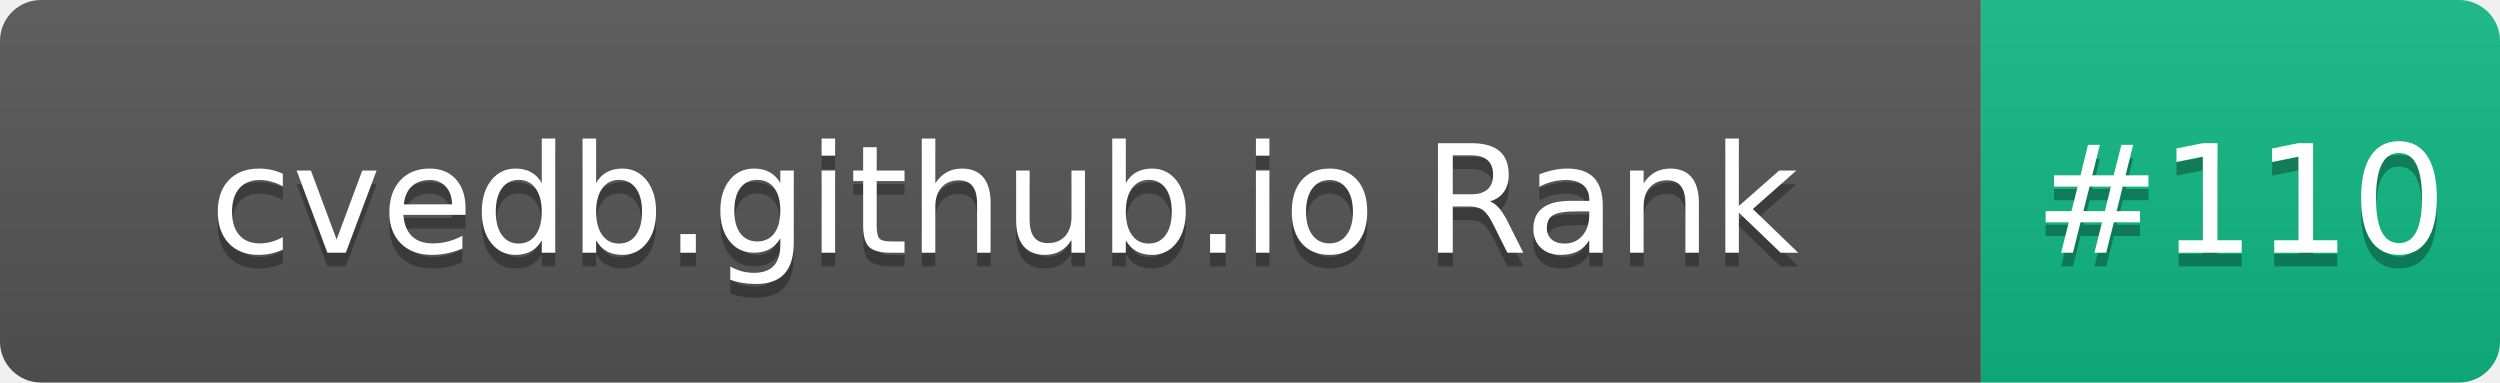
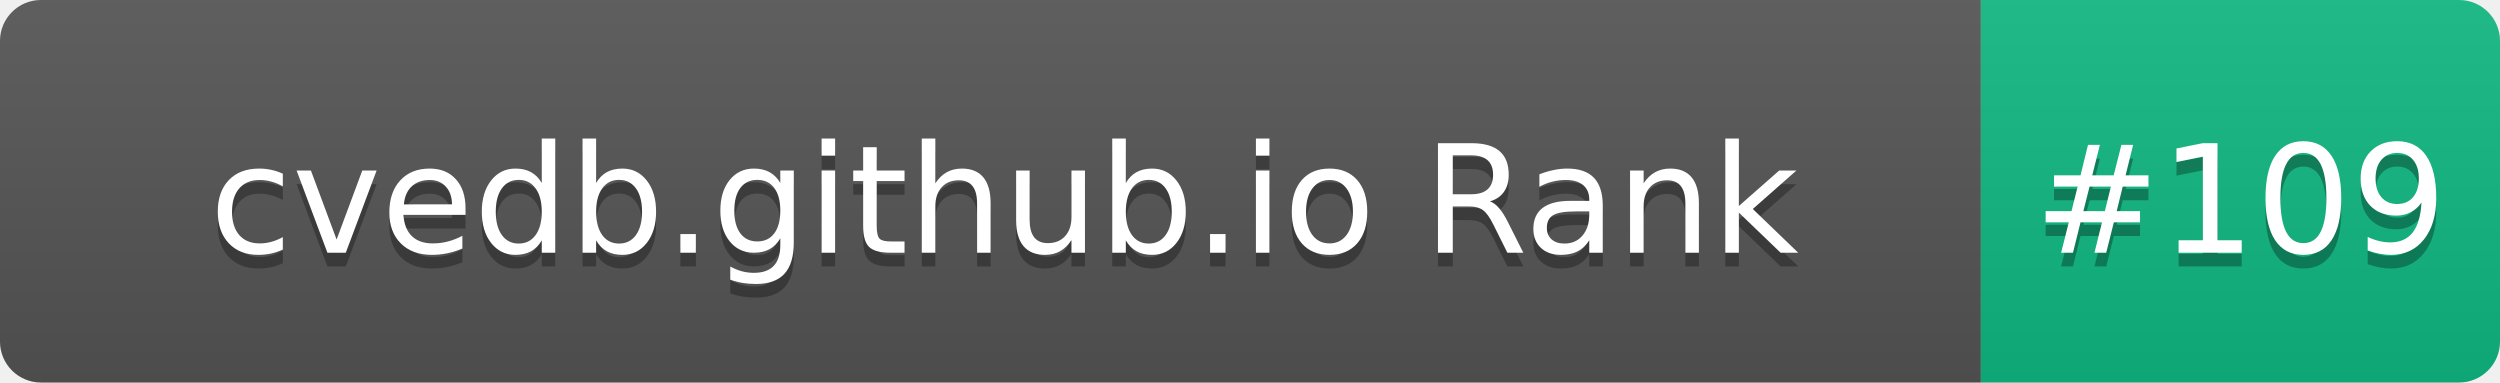
- <svg xmlns="http://www.w3.org/2000/svg" width="183" height="28" role="img" aria-label="cvedb.github.io Rank: #110">
+ <svg xmlns="http://www.w3.org/2000/svg" width="183" height="28" role="img" aria-label="cvedb.github.io Rank: #109">
  <linearGradient id="s" x2="0" y2="100%">
    <stop offset="0" stop-color="#bbb" stop-opacity=".1" />
    <stop offset="1" stop-opacity=".1" />
  </linearGradient>
  <clipPath id="r">
    <rect width="183" height="28" rx="3" fill="#fff" />
  </clipPath>
  <g clip-path="url(#r)">
    <rect width="145" height="28" fill="#555" />
    <rect x="145" width="38" height="28" fill="#10B981" />
    <rect width="183" height="28" fill="url(#s)" />
  </g>
  <g fill="#fff" text-anchor="middle" font-family="Verdana,Geneva,DejaVu Sans,sans-serif" text-rendering="geometricPrecision" font-size="110">
    <text aria-hidden="true" x="735" y="195" fill="#010101" fill-opacity=".3" transform="scale(.1)" textLength="1350">cvedb.github.io Rank</text>
    <text x="735" y="185" transform="scale(.1)" fill="#fff" textLength="1350">cvedb.github.io Rank</text>
-     <text aria-hidden="true" x="1640" y="195" fill="#010101" fill-opacity=".3" transform="scale(.1)" textLength="280">#110</text>
-     <text x="1640" y="185" transform="scale(.1)" fill="#fff" textLength="280">#110</text>
+     <text aria-hidden="true" x="1640" y="195" fill="#010101" fill-opacity=".3" transform="scale(.1)" textLength="280">#109</text>
+     <text x="1640" y="185" transform="scale(.1)" fill="#fff" textLength="280">#109</text>
  </g>
</svg>
